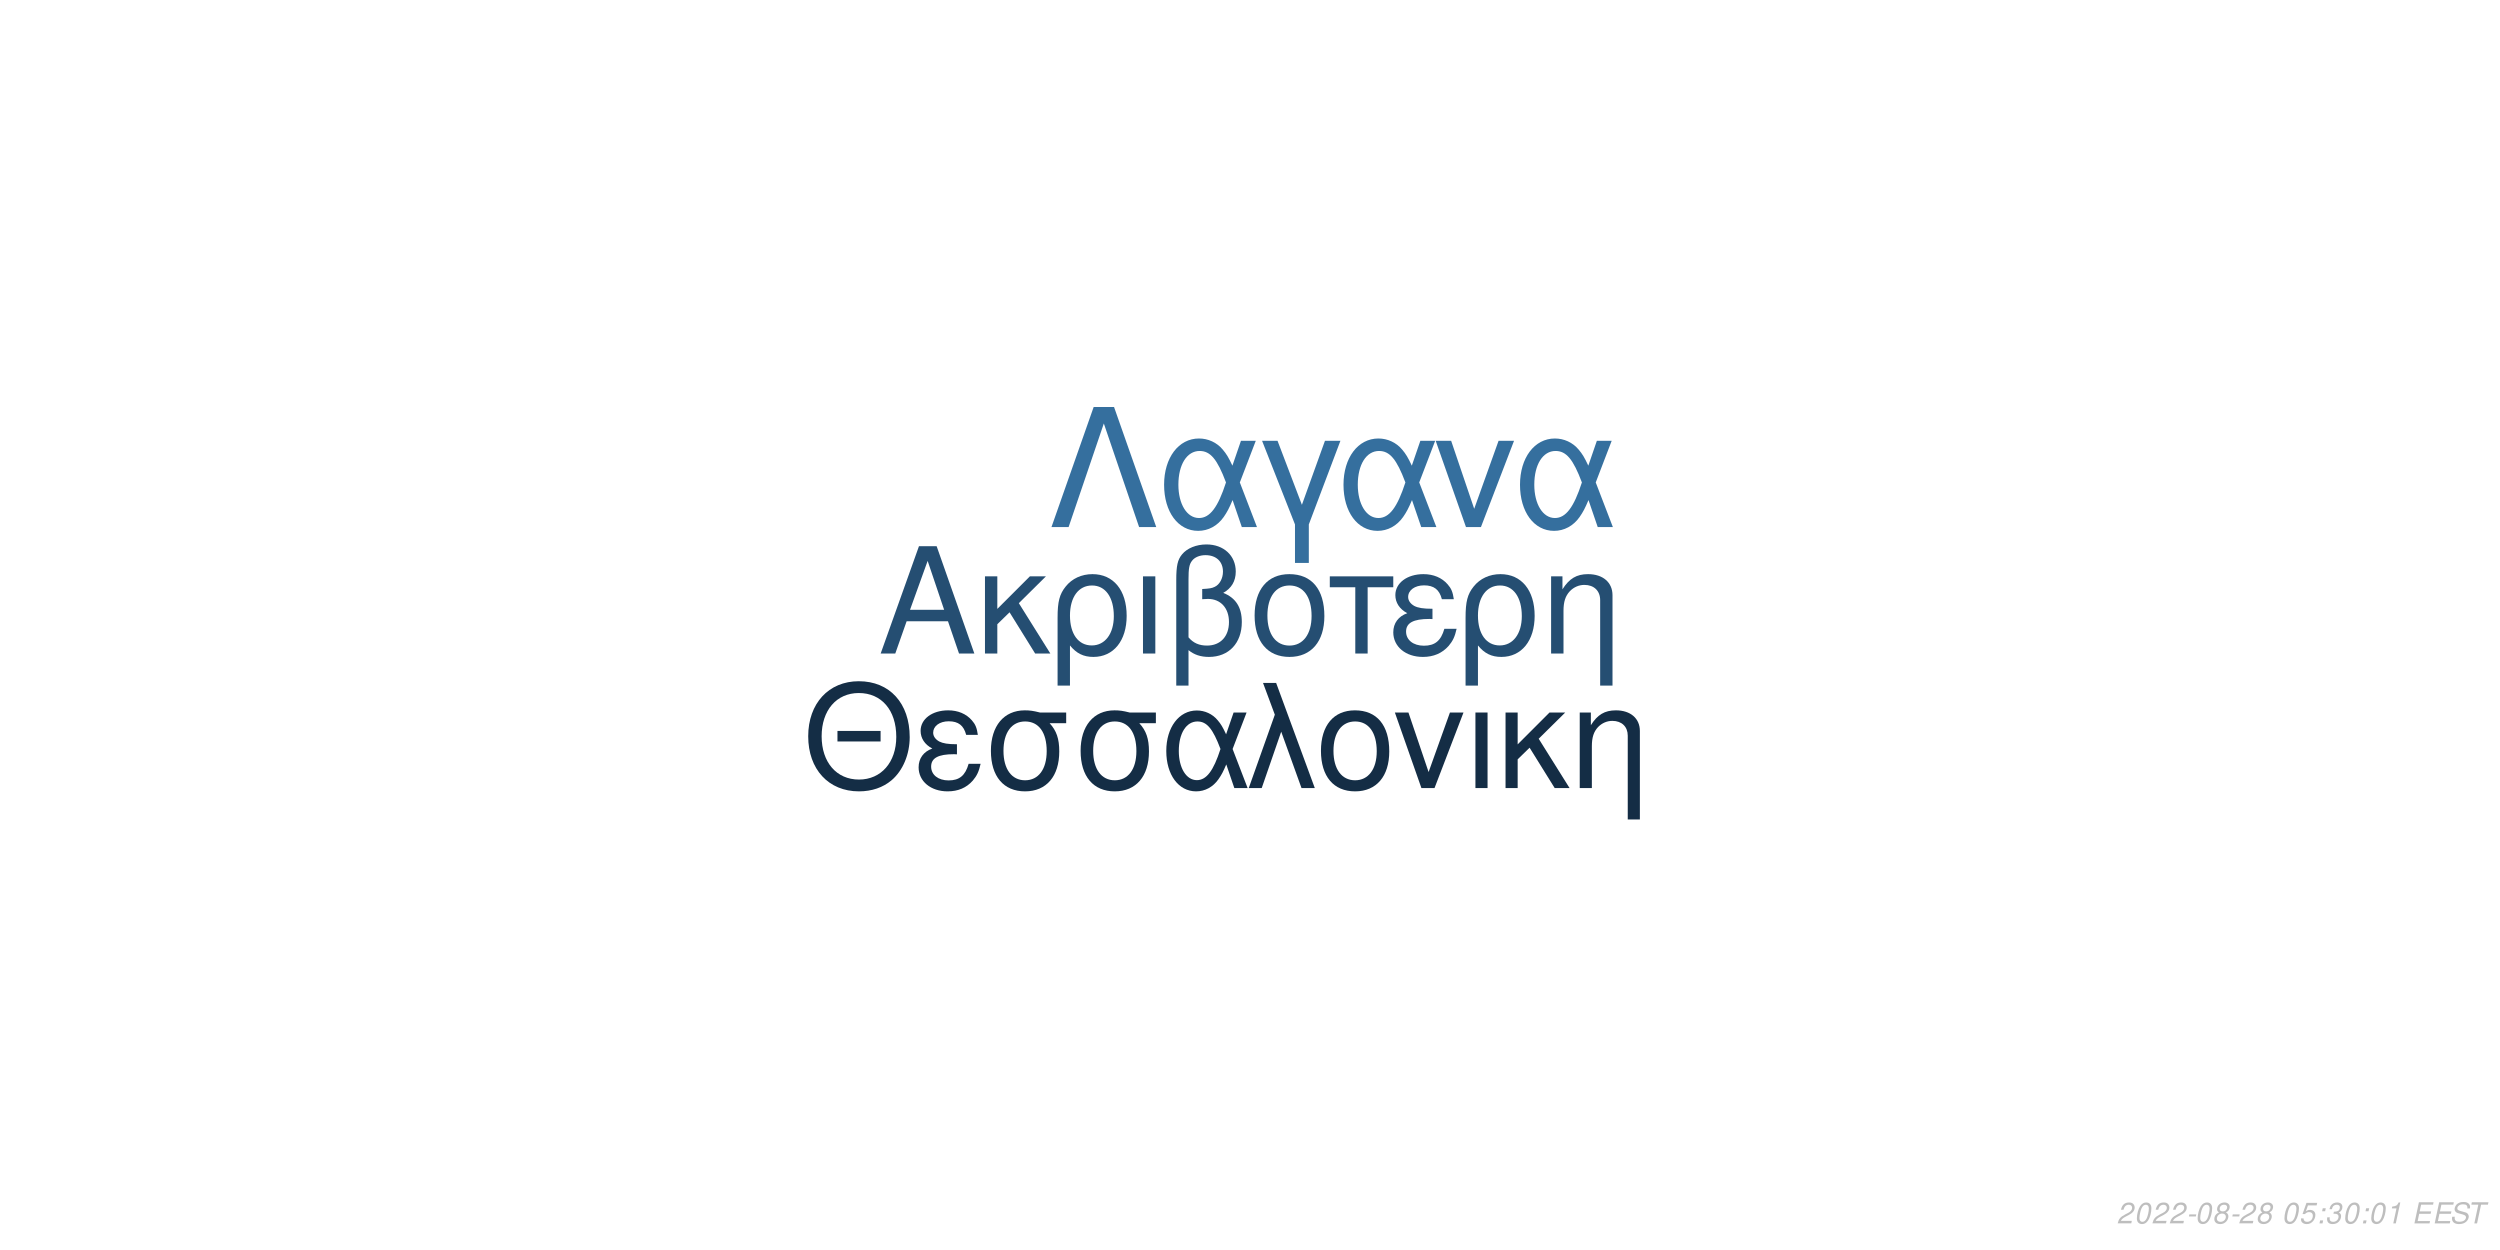
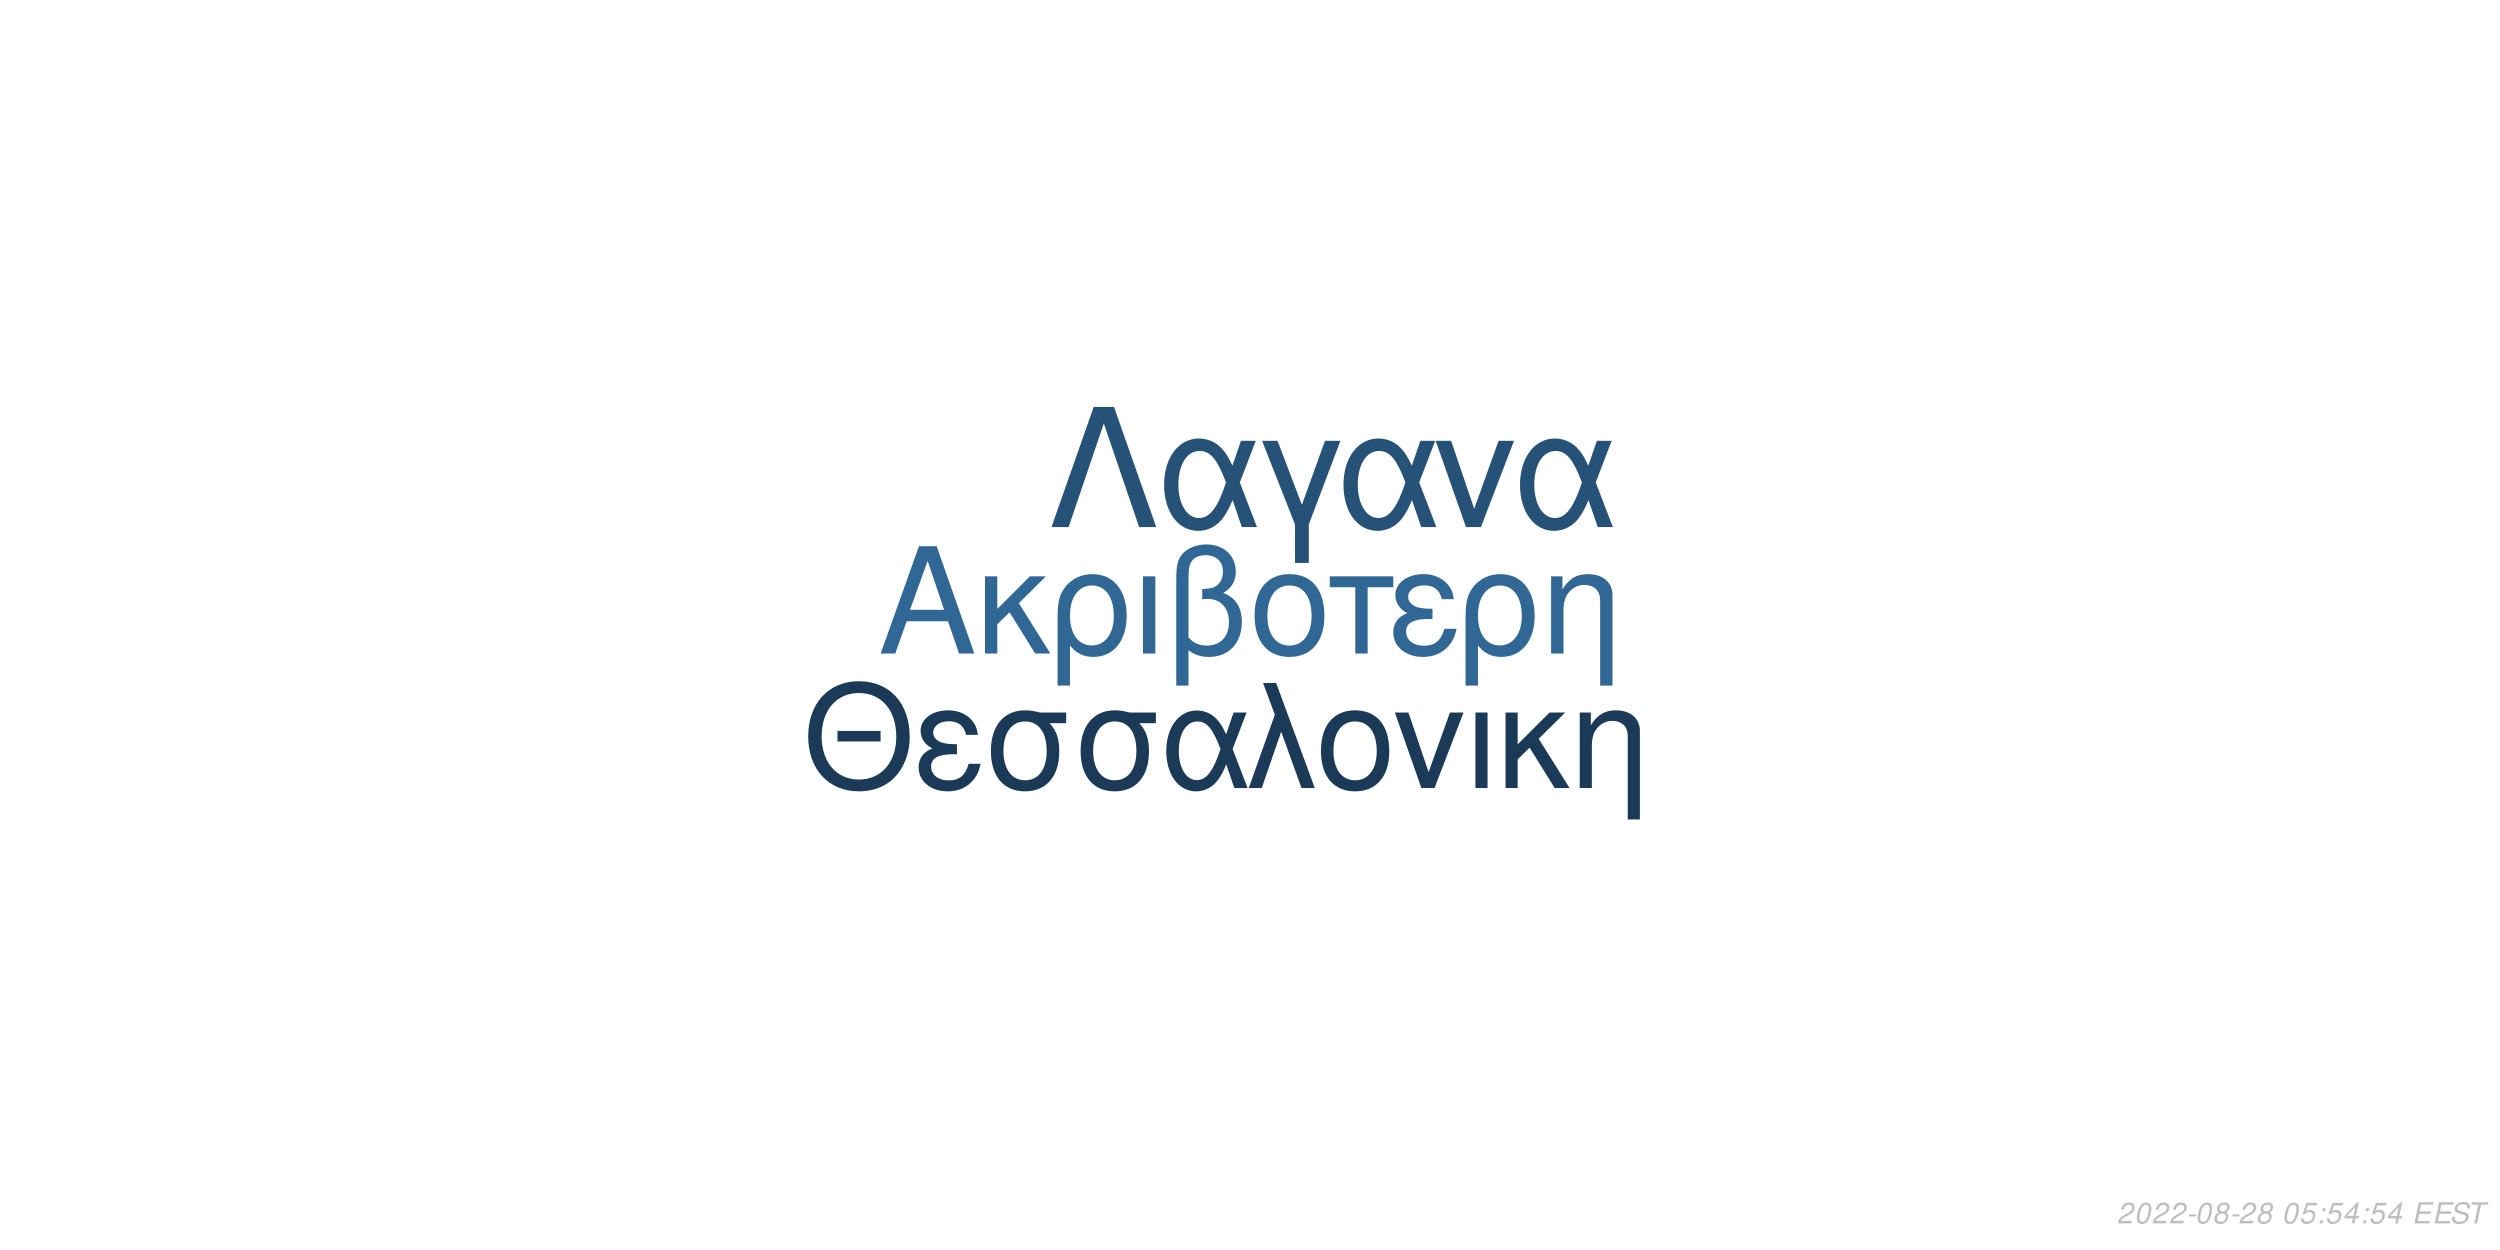
<svg xmlns="http://www.w3.org/2000/svg" xmlns:xlink="http://www.w3.org/1999/xlink" width="864pt" height="432pt" viewBox="0 0 864 432" version="1.1">
  <defs>
    <g>
      <symbol overflow="visible" id="glyph0-0">
        <path style="stroke:none;" d="" />
      </symbol>
      <symbol overflow="visible" id="glyph0-1">
        <path style="stroke:none;" d="M 24.125 -11.141 L 27.938 0 L 33.234 0 L 20.203 -37.094 L 14.094 -37.094 L 0.859 0 L 5.906 0 L 9.828 -11.141 Z M 22.797 -15.109 L 11 -15.109 L 17.094 -32.016 Z M 22.797 -15.109 " />
      </symbol>
      <symbol overflow="visible" id="glyph0-2">
        <path style="stroke:none;" d="M 7.172 -15.422 L 7.172 -26.672 L 2.906 -26.672 L 2.906 0 L 7.172 0 L 7.172 -10.125 L 11.406 -14.25 L 20.25 0 L 25.5 0 L 14.609 -17.406 L 23.969 -26.672 L 18.422 -26.672 Z M 7.172 -15.422 " />
      </symbol>
      <symbol overflow="visible" id="glyph0-3">
        <path style="stroke:none;" d="M 3 11.094 L 7.281 11.094 L 7.281 -2.797 C 9.516 -0.047 11.953 1.172 15.375 1.172 C 22.344 1.172 26.875 -4.422 26.875 -13.031 C 26.875 -21.891 22.297 -27.438 15.062 -27.438 C 11.297 -27.438 7.984 -25.906 5.797 -23.156 C 3.672 -20.516 3 -17.969 3 -12.359 Z M 14.906 -23.516 C 19.547 -23.516 22.438 -19.438 22.438 -12.922 C 22.438 -6.812 19.391 -2.797 14.812 -2.797 C 10.172 -2.797 7.281 -6.766 7.281 -13.125 C 7.281 -19.484 10.234 -23.516 14.906 -23.516 Z M 14.906 -23.516 " />
      </symbol>
      <symbol overflow="visible" id="glyph0-4">
        <path style="stroke:none;" d="M 3.516 0 L 7.781 0 L 7.781 -26.672 L 3.516 -26.672 Z M 3.516 0 " />
      </symbol>
      <symbol overflow="visible" id="glyph0-5">
        <path style="stroke:none;" d="M 4.016 11.094 L 8.25 11.094 L 8.25 -1.172 C 10.172 0.406 12.422 1.172 15.312 1.172 C 22.188 1.172 26.672 -3.609 26.672 -10.891 C 26.672 -15.984 24.578 -19.234 20.25 -20.969 C 23.109 -22.547 24.578 -25.031 24.578 -28.344 C 24.578 -33.844 20.406 -37.703 14.453 -37.703 C 10.938 -37.703 7.734 -36.391 6 -34.25 C 4.484 -32.422 4.016 -30.328 4.016 -25.391 Z M 8.25 -25.656 C 8.25 -29.359 8.5 -30.844 9.469 -32.062 C 10.375 -33.281 12.156 -34 14.094 -34 C 17.812 -34 20.156 -31.812 20.156 -28.297 C 20.156 -25.953 18.984 -23.812 17.297 -23.047 C 16.281 -22.547 15.469 -22.438 12.984 -22.297 L 12.984 -18.781 C 13.734 -18.828 14.344 -18.875 14.969 -18.875 C 19.344 -18.875 22.234 -15.719 22.234 -10.891 C 22.234 -5.906 19.281 -2.75 14.656 -2.75 C 11.953 -2.75 9.922 -3.609 8.25 -5.594 Z M 8.25 -25.656 " />
      </symbol>
      <symbol overflow="visible" id="glyph0-6">
        <path style="stroke:none;" d="M 14.094 -27.438 C 6.562 -27.438 2.094 -22.094 2.094 -13.125 C 2.094 -4.125 6.562 1.172 14.141 1.172 C 21.672 1.172 26.203 -4.172 26.203 -12.922 C 26.203 -22.188 21.828 -27.438 14.094 -27.438 Z M 14.141 -23.516 C 18.938 -23.516 21.781 -19.594 21.781 -12.984 C 21.781 -6.672 18.828 -2.75 14.141 -2.75 C 9.422 -2.75 6.516 -6.672 6.516 -13.125 C 6.516 -19.594 9.422 -23.516 14.141 -23.516 Z M 14.141 -23.516 " />
      </symbol>
      <symbol overflow="visible" id="glyph0-7">
        <path style="stroke:none;" d="M 7.891 0 L 12.156 0 L 12.156 -22.906 L 21.016 -22.906 L 21.016 -26.672 L -0.922 -26.672 L -0.922 -22.906 L 7.891 -22.906 Z M 7.891 0 " />
      </symbol>
      <symbol overflow="visible" id="glyph0-8">
        <path style="stroke:none;" d="M 14.562 -15.469 C 11.344 -15.469 9.562 -15.781 8.297 -16.438 C 6.922 -17.203 6.156 -18.328 6.156 -19.547 C 6.156 -21.891 8.453 -23.562 11.656 -23.562 C 15.062 -23.562 16.953 -22.094 17.812 -18.781 L 21.938 -18.781 C 21.578 -21.266 21.062 -22.5 19.797 -23.922 C 17.812 -26.203 14.906 -27.438 11.453 -27.438 C 5.797 -27.438 1.734 -24.375 1.734 -20.203 C 1.734 -17.609 3.156 -15.375 5.859 -13.938 C 2.797 -12.875 1.016 -10.484 1.016 -7.328 C 1.016 -2.391 5.297 1.172 11.25 1.172 C 14.969 1.172 17.906 -0.109 20.156 -2.641 C 21.578 -4.328 22.297 -5.797 22.906 -8.547 L 18.672 -8.547 C 17.5 -4.422 15.422 -2.703 11.609 -2.703 C 7.938 -2.703 5.438 -4.688 5.438 -7.578 C 5.438 -10.578 7.938 -11.953 13.484 -11.953 C 13.641 -11.953 14.094 -11.953 14.562 -11.906 Z M 14.562 -15.469 " />
      </symbol>
      <symbol overflow="visible" id="glyph0-9">
        <path style="stroke:none;" d="M 3.562 -26.672 L 3.562 0 L 7.844 0 L 7.844 -14.703 C 7.844 -17.906 8.5 -19.891 10.031 -21.531 C 11.406 -22.953 13.188 -23.719 15.062 -23.719 C 18.375 -23.719 20.516 -21.672 20.516 -18.469 L 20.516 11.094 L 24.781 11.094 L 24.781 -20.156 C 24.781 -24.578 21.469 -27.438 16.328 -27.438 C 12.359 -27.438 9.828 -25.906 7.484 -22.188 L 7.484 -26.672 Z M 3.562 -26.672 " />
      </symbol>
      <symbol overflow="visible" id="glyph1-0">
        <path style="stroke:none;" d="" />
      </symbol>
      <symbol overflow="visible" id="glyph1-1">
        <path style="stroke:none;" d="M 26.859 -19.734 L 11.953 -19.734 L 11.953 -16.094 L 26.859 -16.094 Z M 19.328 -36.922 C 8.922 -36.922 1.844 -29.25 1.844 -17.891 C 1.844 -6.484 8.875 1.141 19.391 1.141 C 23.812 1.141 27.703 -0.203 30.641 -2.688 C 34.578 -6.031 36.922 -11.656 36.922 -17.594 C 36.922 -29.297 30 -36.922 19.328 -36.922 Z M 19.328 -32.844 C 27.203 -32.844 32.281 -26.906 32.281 -17.688 C 32.281 -8.922 27.062 -2.938 19.391 -2.938 C 11.609 -2.938 6.484 -8.922 6.484 -17.891 C 6.484 -26.859 11.609 -32.844 19.328 -32.844 Z M 19.328 -32.844 " />
      </symbol>
      <symbol overflow="visible" id="glyph1-2">
        <path style="stroke:none;" d="M 14.25 -15.141 C 11.109 -15.141 9.375 -15.453 8.125 -16.094 C 6.781 -16.844 6.031 -17.938 6.031 -19.141 C 6.031 -21.422 8.266 -23.078 11.406 -23.078 C 14.75 -23.078 16.594 -21.625 17.438 -18.391 L 21.469 -18.391 C 21.125 -20.828 20.625 -22.031 19.391 -23.422 C 17.438 -25.656 14.594 -26.859 11.219 -26.859 C 5.688 -26.859 1.688 -23.875 1.688 -19.781 C 1.688 -17.234 3.094 -15.047 5.734 -13.656 C 2.734 -12.609 1 -10.266 1 -7.172 C 1 -2.344 5.188 1.141 11.016 1.141 C 14.656 1.141 17.547 -0.094 19.734 -2.594 C 21.125 -4.234 21.828 -5.688 22.422 -8.375 L 18.281 -8.375 C 17.141 -4.328 15.094 -2.641 11.359 -2.641 C 7.766 -2.641 5.328 -4.578 5.328 -7.422 C 5.328 -10.359 7.766 -11.703 13.203 -11.703 C 13.359 -11.703 13.797 -11.703 14.25 -11.656 Z M 14.25 -15.141 " />
      </symbol>
      <symbol overflow="visible" id="glyph1-3">
        <path style="stroke:none;" d="M 29 -26.109 L 19.938 -26.109 C 17.594 -26.703 16.438 -26.859 14.703 -26.859 C 7.469 -26.859 2.984 -21.469 2.984 -12.859 C 2.984 -4.031 7.375 1.141 14.797 1.141 C 22.172 1.141 26.609 -4.078 26.609 -12.656 C 26.609 -17.047 25.656 -19.828 23.266 -22.422 L 29 -22.422 Z M 14.797 -23.016 C 19.531 -23.016 22.266 -19.234 22.266 -12.75 C 22.266 -6.531 19.438 -2.688 14.797 -2.688 C 10.172 -2.688 7.328 -6.531 7.328 -12.859 C 7.328 -19.188 10.172 -23.016 14.797 -23.016 Z M 14.797 -23.016 " />
      </symbol>
      <symbol overflow="visible" id="glyph1-4">
        <path style="stroke:none;" d="M 29.344 -26.109 L 24.859 -26.109 L 22.266 -18.578 C 21.125 -21.031 20.484 -22.125 19.328 -23.469 C 17.547 -25.609 14.906 -26.812 12.156 -26.812 C 5.984 -26.812 1.594 -20.984 1.594 -12.812 C 1.594 -4.578 5.828 1.141 11.906 1.141 C 14.953 1.141 17.734 -0.344 19.625 -3.047 C 20.672 -4.531 21.281 -5.688 22.328 -8.172 L 25.109 0 L 29.703 0 L 24.516 -13.5 Z M 20.328 -13.5 C 17.891 -5.922 15.453 -2.734 12.156 -2.734 C 8.516 -2.734 5.922 -6.922 5.922 -12.812 C 5.922 -18.938 8.516 -23.016 12.359 -23.016 C 15.594 -23.016 17.688 -20.531 20.328 -13.5 Z M 20.328 -13.5 " />
      </symbol>
      <symbol overflow="visible" id="glyph1-5">
        <path style="stroke:none;" d="M 1.094 0 L 5.578 0 L 12.312 -19.484 L 19.328 0 L 23.922 0 L 10.562 -36.328 L 6.031 -36.328 L 10.109 -25.359 Z M 1.094 0 " />
      </symbol>
      <symbol overflow="visible" id="glyph1-6">
        <path style="stroke:none;" d="M 13.797 -26.859 C 6.422 -26.859 2.047 -21.625 2.047 -12.859 C 2.047 -4.031 6.422 1.141 13.859 1.141 C 21.234 1.141 25.656 -4.078 25.656 -12.656 C 25.656 -21.719 21.375 -26.859 13.797 -26.859 Z M 13.859 -23.016 C 18.531 -23.016 21.328 -19.188 21.328 -12.703 C 21.328 -6.531 18.438 -2.688 13.859 -2.688 C 9.219 -2.688 6.375 -6.531 6.375 -12.859 C 6.375 -19.188 9.219 -23.016 13.859 -23.016 Z M 13.859 -23.016 " />
      </symbol>
      <symbol overflow="visible" id="glyph1-7">
        <path style="stroke:none;" d="M 14.297 0 L 24.312 -26.109 L 19.625 -26.109 L 12.25 -5.531 L 5.281 -26.109 L 0.594 -26.109 L 9.766 0 Z M 14.297 0 " />
      </symbol>
      <symbol overflow="visible" id="glyph1-8">
        <path style="stroke:none;" d="M 3.438 0 L 7.625 0 L 7.625 -26.109 L 3.438 -26.109 Z M 3.438 0 " />
      </symbol>
      <symbol overflow="visible" id="glyph1-9">
        <path style="stroke:none;" d="M 7.031 -15.094 L 7.031 -26.109 L 2.844 -26.109 L 2.844 0 L 7.031 0 L 7.031 -9.922 L 11.156 -13.953 L 19.828 0 L 24.969 0 L 14.297 -17.047 L 23.469 -26.109 L 18.031 -26.109 Z M 7.031 -15.094 " />
      </symbol>
      <symbol overflow="visible" id="glyph1-10">
        <path style="stroke:none;" d="M 3.484 -26.109 L 3.484 0 L 7.672 0 L 7.672 -14.406 C 7.672 -17.547 8.328 -19.484 9.812 -21.078 C 11.156 -22.469 12.906 -23.219 14.75 -23.219 C 17.984 -23.219 20.078 -21.234 20.078 -18.094 L 20.078 10.859 L 24.266 10.859 L 24.266 -19.734 C 24.266 -24.062 21.031 -26.859 16 -26.859 C 12.109 -26.859 9.609 -25.359 7.328 -21.719 L 7.328 -26.109 Z M 3.484 -26.109 " />
      </symbol>
      <symbol overflow="visible" id="glyph2-0">
        <path style="stroke:none;" d="" />
      </symbol>
      <symbol overflow="visible" id="glyph2-1">
        <path style="stroke:none;" d="M 22.531 -41.484 L 15.484 -41.484 L 0.906 0 L 6.828 0 L 19 -35.797 L 31.188 0 L 37.109 0 Z M 22.531 -41.484 " />
      </symbol>
      <symbol overflow="visible" id="glyph2-2">
        <path style="stroke:none;" d="M 33.516 -29.812 L 28.391 -29.812 L 25.438 -21.219 C 24.125 -24.016 23.391 -25.266 22.078 -26.797 C 20.031 -29.25 17.016 -30.609 13.891 -30.609 C 6.828 -30.609 1.828 -23.953 1.828 -14.625 C 1.828 -5.234 6.656 1.312 13.594 1.312 C 17.078 1.312 20.266 -0.391 22.422 -3.469 C 23.609 -5.172 24.297 -6.484 25.5 -9.328 L 28.688 0 L 33.922 0 L 28 -15.422 Z M 23.219 -15.422 C 20.422 -6.766 17.641 -3.125 13.891 -3.125 C 9.734 -3.125 6.766 -7.906 6.766 -14.625 C 6.766 -21.625 9.734 -26.297 14.109 -26.297 C 17.812 -26.297 20.203 -23.453 23.219 -15.422 Z M 23.219 -15.422 " />
      </symbol>
      <symbol overflow="visible" id="glyph2-3">
        <path style="stroke:none;" d="M 12.062 12.406 L 16.844 12.406 L 16.844 -0.906 L 27.766 -29.812 L 22.422 -29.812 L 14.453 -7.688 L 6.031 -29.812 L 0.688 -29.812 L 12.062 -0.906 Z M 12.062 12.406 " />
      </symbol>
      <symbol overflow="visible" id="glyph2-4">
        <path style="stroke:none;" d="M 16.328 0 L 27.766 -29.812 L 22.422 -29.812 L 14 -6.312 L 6.031 -29.812 L 0.688 -29.812 L 11.156 0 Z M 16.328 0 " />
      </symbol>
      <symbol overflow="visible" id="glyph3-0">
        <path style="stroke:none;" d="" />
      </symbol>
      <symbol overflow="visible" id="glyph3-1">
        <path style="stroke:none;" d="M 5.234 -0.875 L 1.469 -0.875 C 1.641 -1.375 2.203 -1.891 3.109 -2.344 L 4.234 -2.938 C 5.562 -3.625 6.219 -4.469 6.219 -5.484 C 6.219 -5.938 6.062 -6.359 5.797 -6.656 C 5.469 -7.047 4.984 -7.234 4.312 -7.234 C 2.766 -7.234 1.891 -6.453 1.484 -4.734 L 2.375 -4.734 C 2.484 -5.188 2.609 -5.484 2.797 -5.75 C 3.094 -6.203 3.609 -6.453 4.188 -6.453 C 4.891 -6.453 5.344 -6.031 5.344 -5.375 C 5.344 -4.703 4.859 -4.094 4.016 -3.656 L 2.984 -3.125 C 1.234 -2.188 0.797 -1.656 0.344 -0.016 L 5.047 -0.016 Z M 5.234 -0.875 " />
      </symbol>
      <symbol overflow="visible" id="glyph3-2">
        <path style="stroke:none;" d="M 4.203 -7.234 C 3.375 -7.234 2.688 -6.812 2.125 -5.984 C 1.484 -5.047 0.984 -3.188 0.984 -1.734 C 0.984 -1.109 1.172 -0.562 1.484 -0.266 C 1.797 0.047 2.281 0.234 2.766 0.234 C 3.625 0.234 4.281 -0.156 4.859 -1.016 C 5.516 -1.953 6 -3.797 6 -5.266 C 6 -6.5 5.328 -7.234 4.203 -7.234 Z M 4.094 -6.453 C 4.734 -6.453 5.125 -5.984 5.125 -5.156 C 5.125 -4.203 4.781 -2.625 4.406 -1.812 C 3.984 -0.938 3.516 -0.547 2.875 -0.547 C 2.25 -0.547 1.875 -1.031 1.875 -1.828 C 1.875 -2.797 2.203 -4.344 2.594 -5.203 C 2.984 -6.047 3.453 -6.453 4.094 -6.453 Z M 4.094 -6.453 " />
      </symbol>
      <symbol overflow="visible" id="glyph3-3">
        <path style="stroke:none;" d="M 3.516 -3.125 L 1.125 -3.125 L 0.969 -2.406 L 3.359 -2.406 Z M 3.516 -3.125 " />
      </symbol>
      <symbol overflow="visible" id="glyph3-4">
        <path style="stroke:none;" d="M 4.766 -3.797 C 5.078 -3.969 5.234 -4.078 5.438 -4.234 C 5.812 -4.594 6.062 -5.172 6.062 -5.734 C 6.062 -6.625 5.344 -7.234 4.266 -7.234 C 2.812 -7.234 1.703 -6.219 1.703 -4.875 C 1.703 -4.406 1.875 -4.125 2.359 -3.812 C 1.297 -3.312 0.75 -2.516 0.75 -1.469 C 0.75 -0.438 1.547 0.234 2.812 0.234 C 3.656 0.234 4.359 -0.094 4.938 -0.734 C 5.359 -1.234 5.609 -1.859 5.609 -2.438 C 5.609 -3.047 5.312 -3.516 4.766 -3.797 Z M 4.109 -6.453 C 4.797 -6.453 5.188 -6.125 5.188 -5.578 C 5.188 -5.266 5.062 -4.922 4.859 -4.672 C 4.562 -4.312 4.188 -4.156 3.656 -4.156 C 2.984 -4.156 2.594 -4.453 2.594 -4.984 C 2.594 -5.859 3.203 -6.453 4.109 -6.453 Z M 3.453 -3.406 C 4.234 -3.406 4.734 -2.984 4.734 -2.312 C 4.734 -1.312 3.922 -0.547 2.875 -0.547 C 2.125 -0.547 1.625 -0.969 1.625 -1.625 C 1.625 -2.609 2.438 -3.406 3.453 -3.406 Z M 3.453 -3.406 " />
      </symbol>
      <symbol overflow="visible" id="glyph3-5">
        <path style="stroke:none;" d="" />
      </symbol>
      <symbol overflow="visible" id="glyph3-6">
        <path style="stroke:none;" d="M 6.297 -7.094 L 2.594 -7.094 L 1.234 -3.234 L 2.047 -3.234 C 2.656 -3.766 2.938 -3.906 3.531 -3.906 C 4.328 -3.906 4.797 -3.453 4.797 -2.688 C 4.797 -1.438 3.969 -0.547 2.828 -0.547 C 2.031 -0.547 1.609 -0.938 1.578 -1.734 L 0.703 -1.734 L 0.703 -1.516 C 0.703 -0.938 0.844 -0.547 1.188 -0.266 C 1.562 0.062 2.078 0.234 2.703 0.234 C 3.656 0.234 4.391 -0.156 4.984 -0.922 C 5.422 -1.5 5.672 -2.234 5.672 -2.953 C 5.672 -4 4.938 -4.672 3.812 -4.672 C 3.328 -4.672 2.906 -4.547 2.406 -4.234 L 3.109 -6.219 L 6.109 -6.219 Z M 6.297 -7.094 " />
      </symbol>
      <symbol overflow="visible" id="glyph3-7">
        <path style="stroke:none;" d="M 2.359 -1.031 L 1.312 -1.031 L 1.094 0 L 2.141 0 Z M 3.266 -5.234 L 2.219 -5.234 L 2 -4.203 L 3.047 -4.203 Z M 3.266 -5.234 " />
      </symbol>
      <symbol overflow="visible" id="glyph3-8">
-         <path style="stroke:none;" d="M 2.922 -3.312 C 3.125 -3.344 3.234 -3.344 3.375 -3.344 C 4.203 -3.344 4.688 -3 4.688 -2.406 C 4.688 -1.312 3.906 -0.547 2.781 -0.547 C 2.047 -0.547 1.594 -0.938 1.594 -1.562 C 1.594 -1.719 1.609 -1.844 1.656 -2.094 L 0.766 -2.094 C 0.734 -1.797 0.719 -1.641 0.719 -1.469 C 0.719 -0.375 1.406 0.234 2.641 0.234 C 3.547 0.234 4.297 -0.078 4.812 -0.656 C 5.266 -1.156 5.562 -1.875 5.562 -2.547 C 5.562 -3.125 5.344 -3.453 4.797 -3.734 C 5.641 -4.234 6.016 -4.844 6.016 -5.734 C 6.016 -6.656 5.312 -7.234 4.203 -7.234 C 3.375 -7.234 2.672 -6.938 2.188 -6.375 C 1.891 -6.031 1.703 -5.641 1.516 -4.906 L 2.391 -4.906 C 2.5 -5.359 2.594 -5.594 2.734 -5.812 C 3.047 -6.234 3.516 -6.453 4.078 -6.453 C 4.734 -6.453 5.141 -6.125 5.141 -5.578 C 5.141 -5.188 5.016 -4.797 4.797 -4.547 C 4.516 -4.234 4 -4.062 3.266 -4.062 L 3.078 -4.062 Z M 2.922 -3.312 " />
+         <path style="stroke:none;" d="M 3.625 -1.75 L 3.266 0 L 4.141 0 L 4.516 -1.75 L 5.562 -1.75 L 5.734 -2.531 L 4.688 -2.531 L 5.688 -7.234 L 5.016 -7.234 L 0.844 -2.672 L 0.641 -1.75 Z M 3.797 -2.531 L 1.594 -2.531 L 4.469 -5.703 Z M 3.797 -2.531 " />
      </symbol>
      <symbol overflow="visible" id="glyph3-9">
-         <path style="stroke:none;" d="M 3.703 -5.188 L 2.594 0 L 3.469 0 L 5.016 -7.234 L 4.438 -7.234 C 3.906 -6.156 3.688 -6.016 2.234 -5.812 L 2.109 -5.188 Z M 3.703 -5.188 " />
+         <path style="stroke:none;" d="M 2.547 -3.312 L 6.5 -3.312 L 6.688 -4.141 L 2.719 -4.141 L 3.219 -6.469 L 7.344 -6.469 L 7.516 -7.297 L 2.453 -7.297 L 0.906 0 L 6.125 0 L 6.297 -0.812 L 2.016 -0.812 Z M 2.547 -3.312 " />
      </symbol>
      <symbol overflow="visible" id="glyph3-10">
-         <path style="stroke:none;" d="M 2.547 -3.312 L 6.5 -3.312 L 6.688 -4.141 L 2.719 -4.141 L 3.219 -6.469 L 7.344 -6.469 L 7.516 -7.297 L 2.453 -7.297 L 0.906 0 L 6.125 0 L 6.297 -0.812 L 2.016 -0.812 Z M 2.547 -3.312 " />
+         <path style="stroke:none;" d="M 7.062 -5.156 C 7.125 -5.438 7.141 -5.562 7.141 -5.703 C 7.141 -6.156 6.938 -6.594 6.594 -6.891 C 6.188 -7.25 5.656 -7.406 4.875 -7.406 C 3.844 -7.406 3.047 -7.125 2.5 -6.562 C 2.094 -6.141 1.781 -5.438 1.781 -4.922 C 1.781 -4.297 2.219 -3.766 2.891 -3.562 L 4.594 -3.094 C 5.406 -2.859 5.734 -2.578 5.734 -2.094 C 5.734 -1.781 5.547 -1.406 5.266 -1.141 C 4.844 -0.766 4.266 -0.578 3.453 -0.578 C 2.328 -0.578 1.812 -0.984 1.812 -1.906 C 1.812 -2.047 1.812 -2.125 1.844 -2.312 L 0.984 -2.312 C 0.906 -2.062 0.891 -1.906 0.891 -1.688 C 0.891 -0.484 1.797 0.234 3.297 0.234 C 4.359 0.234 5.234 -0.062 5.812 -0.609 C 6.344 -1.078 6.688 -1.797 6.688 -2.375 C 6.688 -2.641 6.609 -2.906 6.453 -3.156 C 6.234 -3.5 5.938 -3.703 5.469 -3.828 L 3.75 -4.312 C 2.984 -4.547 2.734 -4.734 2.734 -5.188 C 2.734 -5.547 2.875 -5.844 3.188 -6.109 C 3.547 -6.438 4.031 -6.594 4.703 -6.594 C 5.266 -6.594 5.688 -6.484 5.906 -6.297 C 6.094 -6.125 6.219 -5.797 6.219 -5.516 C 6.219 -5.422 6.203 -5.344 6.188 -5.156 Z M 7.062 -5.156 " />
      </symbol>
      <symbol overflow="visible" id="glyph3-11">
-         <path style="stroke:none;" d="M 7.062 -5.156 C 7.125 -5.438 7.141 -5.562 7.141 -5.703 C 7.141 -6.156 6.938 -6.594 6.594 -6.891 C 6.188 -7.25 5.656 -7.406 4.875 -7.406 C 3.844 -7.406 3.047 -7.125 2.5 -6.562 C 2.094 -6.141 1.781 -5.438 1.781 -4.922 C 1.781 -4.297 2.219 -3.766 2.891 -3.562 L 4.594 -3.094 C 5.406 -2.859 5.734 -2.578 5.734 -2.094 C 5.734 -1.781 5.547 -1.406 5.266 -1.141 C 4.844 -0.766 4.266 -0.578 3.453 -0.578 C 2.328 -0.578 1.812 -0.984 1.812 -1.906 C 1.812 -2.047 1.812 -2.125 1.844 -2.312 L 0.984 -2.312 C 0.906 -2.062 0.891 -1.906 0.891 -1.688 C 0.891 -0.484 1.797 0.234 3.297 0.234 C 4.359 0.234 5.234 -0.062 5.812 -0.609 C 6.344 -1.078 6.688 -1.797 6.688 -2.375 C 6.688 -2.641 6.609 -2.906 6.453 -3.156 C 6.234 -3.5 5.938 -3.703 5.469 -3.828 L 3.75 -4.312 C 2.984 -4.547 2.734 -4.734 2.734 -5.188 C 2.734 -5.547 2.875 -5.844 3.188 -6.109 C 3.547 -6.438 4.031 -6.594 4.703 -6.594 C 5.266 -6.594 5.688 -6.484 5.906 -6.297 C 6.094 -6.125 6.219 -5.797 6.219 -5.516 C 6.219 -5.422 6.203 -5.344 6.188 -5.156 Z M 7.062 -5.156 " />
-       </symbol>
-       <symbol overflow="visible" id="glyph3-12">
        <path style="stroke:none;" d="M 4.938 -6.469 L 7.312 -6.469 L 7.484 -7.297 L 1.75 -7.297 L 1.578 -6.469 L 3.984 -6.469 L 2.609 0 L 3.547 0 Z M 4.938 -6.469 " />
      </symbol>
    </g>
  </defs>
  <g id="surface1">
    <rect x="0" y="0" width="864" height="432" style="fill:rgb(100%,100%,100%);fill-opacity:1;stroke:none;" />
-     <g style="fill:rgb(14.51%,30.588%,44.706%);fill-opacity:1;">
+     <g style="fill:rgb(19.216%,40.392%,58.039%);fill-opacity:1;">
      <use xlink:href="#glyph0-1" x="303.5" y="225.861" />
      <use xlink:href="#glyph0-2" x="337.5" y="225.861" />
      <use xlink:href="#glyph0-3" x="362.5" y="225.861" />
      <use xlink:href="#glyph0-4" x="391.5" y="225.861" />
      <use xlink:href="#glyph0-5" x="402.5" y="225.861" />
      <use xlink:href="#glyph0-6" x="431.5" y="225.861" />
      <use xlink:href="#glyph0-7" x="460.5" y="225.861" />
      <use xlink:href="#glyph0-8" x="480.5" y="225.861" />
      <use xlink:href="#glyph0-3" x="503.5" y="225.861" />
      <use xlink:href="#glyph0-9" x="532.5" y="225.861" />
    </g>
-     <g style="fill:rgb(7.843%,17.647%,27.059%);fill-opacity:1;">
+     <g style="fill:rgb(10.588%,22.745%,34.118%);fill-opacity:1;">
      <use xlink:href="#glyph1-1" x="277.473" y="272.354" />
      <use xlink:href="#glyph1-2" x="316.473" y="272.354" />
      <use xlink:href="#glyph1-3" x="339.473" y="272.354" />
      <use xlink:href="#glyph1-3" x="370.473" y="272.354" />
      <use xlink:href="#glyph1-4" x="401.473" y="272.354" />
      <use xlink:href="#glyph1-5" x="430.473" y="272.354" />
      <use xlink:href="#glyph1-6" x="454.473" y="272.354" />
      <use xlink:href="#glyph1-7" x="481.473" y="272.354" />
      <use xlink:href="#glyph1-8" x="506.473" y="272.354" />
      <use xlink:href="#glyph1-9" x="517.473" y="272.354" />
      <use xlink:href="#glyph1-10" x="542.473" y="272.354" />
    </g>
-     <g style="fill:rgb(20.784%,43.529%,61.961%);fill-opacity:1;">
+     <g style="fill:rgb(15.294%,32.157%,47.059%);fill-opacity:1;">
      <use xlink:href="#glyph2-1" x="362.484" y="182.152" />
      <use xlink:href="#glyph2-2" x="400.484" y="182.152" />
      <use xlink:href="#glyph2-3" x="435.484" y="182.152" />
      <use xlink:href="#glyph2-2" x="462.484" y="182.152" />
      <use xlink:href="#glyph2-4" x="495.484" y="182.152" />
      <use xlink:href="#glyph2-2" x="523.484" y="182.152" />
    </g>
    <g style="fill:rgb(74.51%,74.51%,74.51%);fill-opacity:1;">
      <use xlink:href="#glyph3-1" x="731.52" y="422.81" />
      <use xlink:href="#glyph3-2" x="737.52" y="422.81" />
      <use xlink:href="#glyph3-1" x="743.52" y="422.81" />
      <use xlink:href="#glyph3-1" x="749.52" y="422.81" />
      <use xlink:href="#glyph3-3" x="755.52" y="422.81" />
      <use xlink:href="#glyph3-2" x="758.52" y="422.81" />
      <use xlink:href="#glyph3-4" x="764.52" y="422.81" />
      <use xlink:href="#glyph3-3" x="770.52" y="422.81" />
      <use xlink:href="#glyph3-1" x="773.52" y="422.81" />
      <use xlink:href="#glyph3-4" x="779.52" y="422.81" />
      <use xlink:href="#glyph3-5" x="785.52" y="422.81" />
      <use xlink:href="#glyph3-2" x="788.52" y="422.81" />
      <use xlink:href="#glyph3-6" x="794.52" y="422.81" />
      <use xlink:href="#glyph3-7" x="800.52" y="422.81" />
-       <use xlink:href="#glyph3-8" x="803.52" y="422.81" />
-       <use xlink:href="#glyph3-2" x="809.52" y="422.81" />
+       <use xlink:href="#glyph3-6" x="803.52" y="422.81" />
+       <use xlink:href="#glyph3-8" x="809.52" y="422.81" />
      <use xlink:href="#glyph3-7" x="815.52" y="422.81" />
-       <use xlink:href="#glyph3-2" x="818.52" y="422.81" />
-       <use xlink:href="#glyph3-9" x="824.52" y="422.81" />
+       <use xlink:href="#glyph3-6" x="818.52" y="422.81" />
+       <use xlink:href="#glyph3-8" x="824.52" y="422.81" />
      <use xlink:href="#glyph3-5" x="830.52" y="422.81" />
-       <use xlink:href="#glyph3-10" x="833.52" y="422.81" />
-       <use xlink:href="#glyph3-10" x="840.52" y="422.81" />
-       <use xlink:href="#glyph3-11" x="846.52" y="422.81" />
-       <use xlink:href="#glyph3-12" x="852.52" y="422.81" />
+       <use xlink:href="#glyph3-9" x="833.52" y="422.81" />
+       <use xlink:href="#glyph3-9" x="840.52" y="422.81" />
+       <use xlink:href="#glyph3-10" x="846.52" y="422.81" />
+       <use xlink:href="#glyph3-11" x="852.52" y="422.81" />
    </g>
  </g>
</svg>
